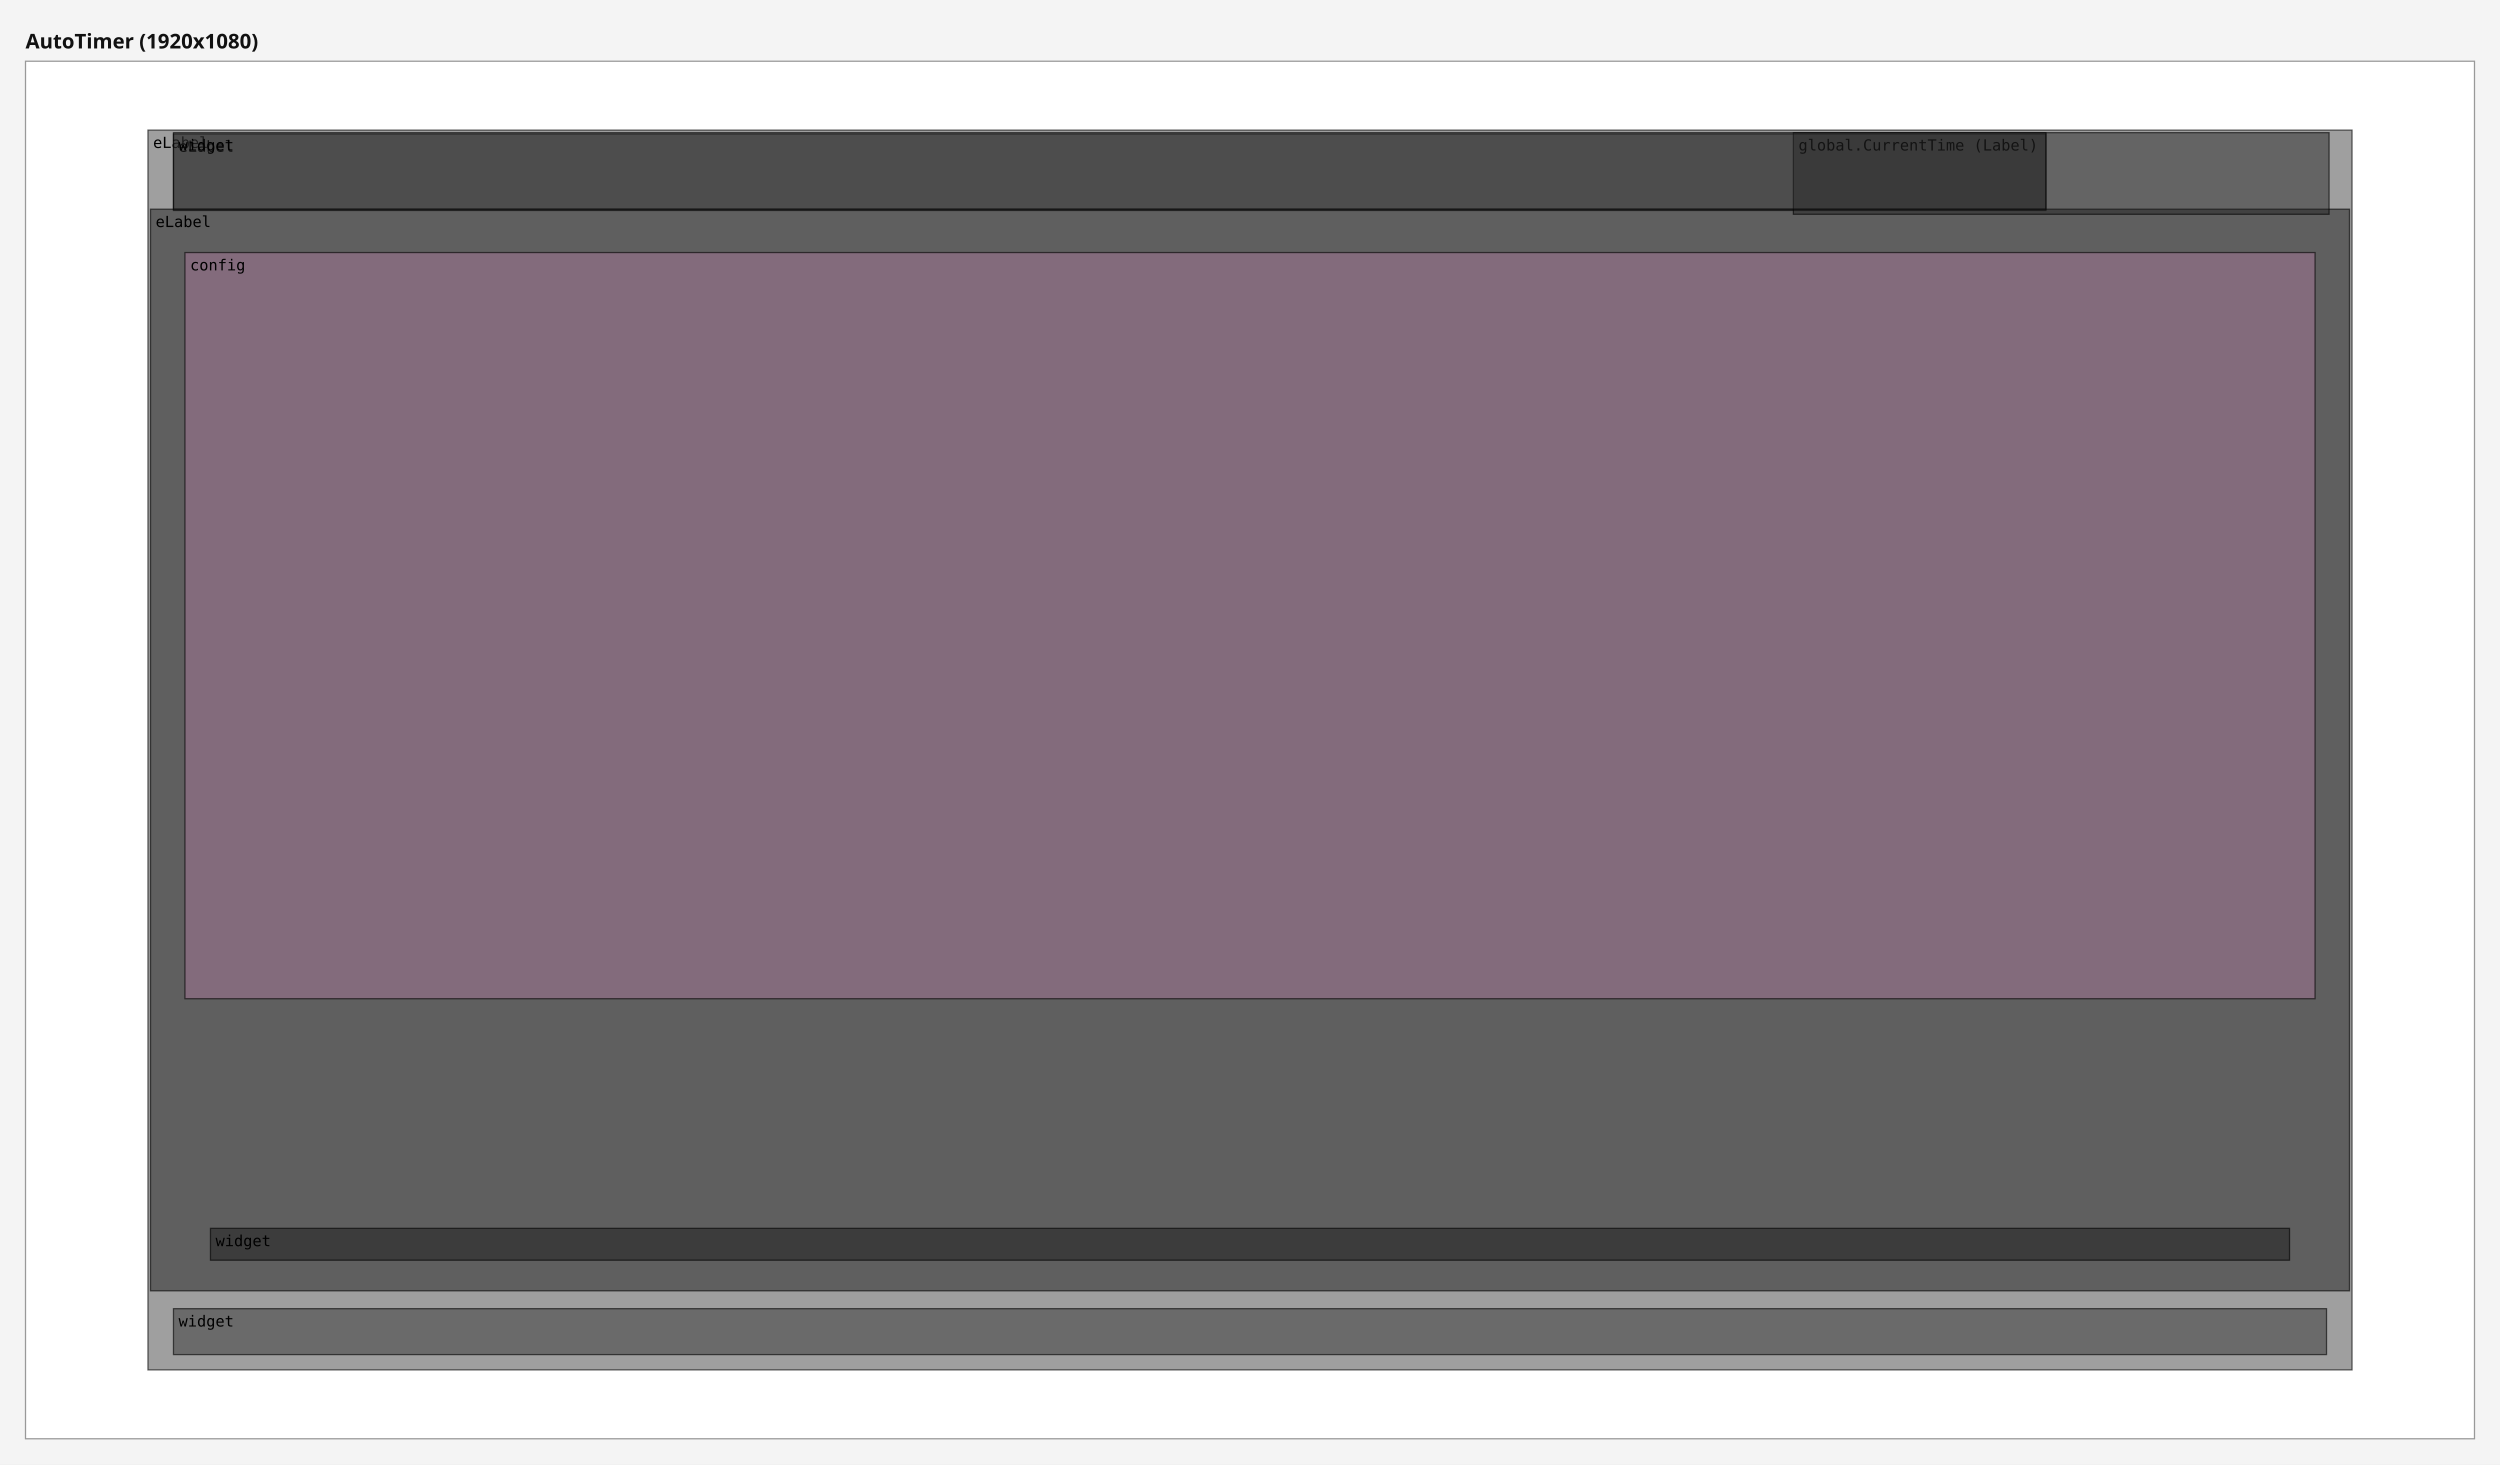
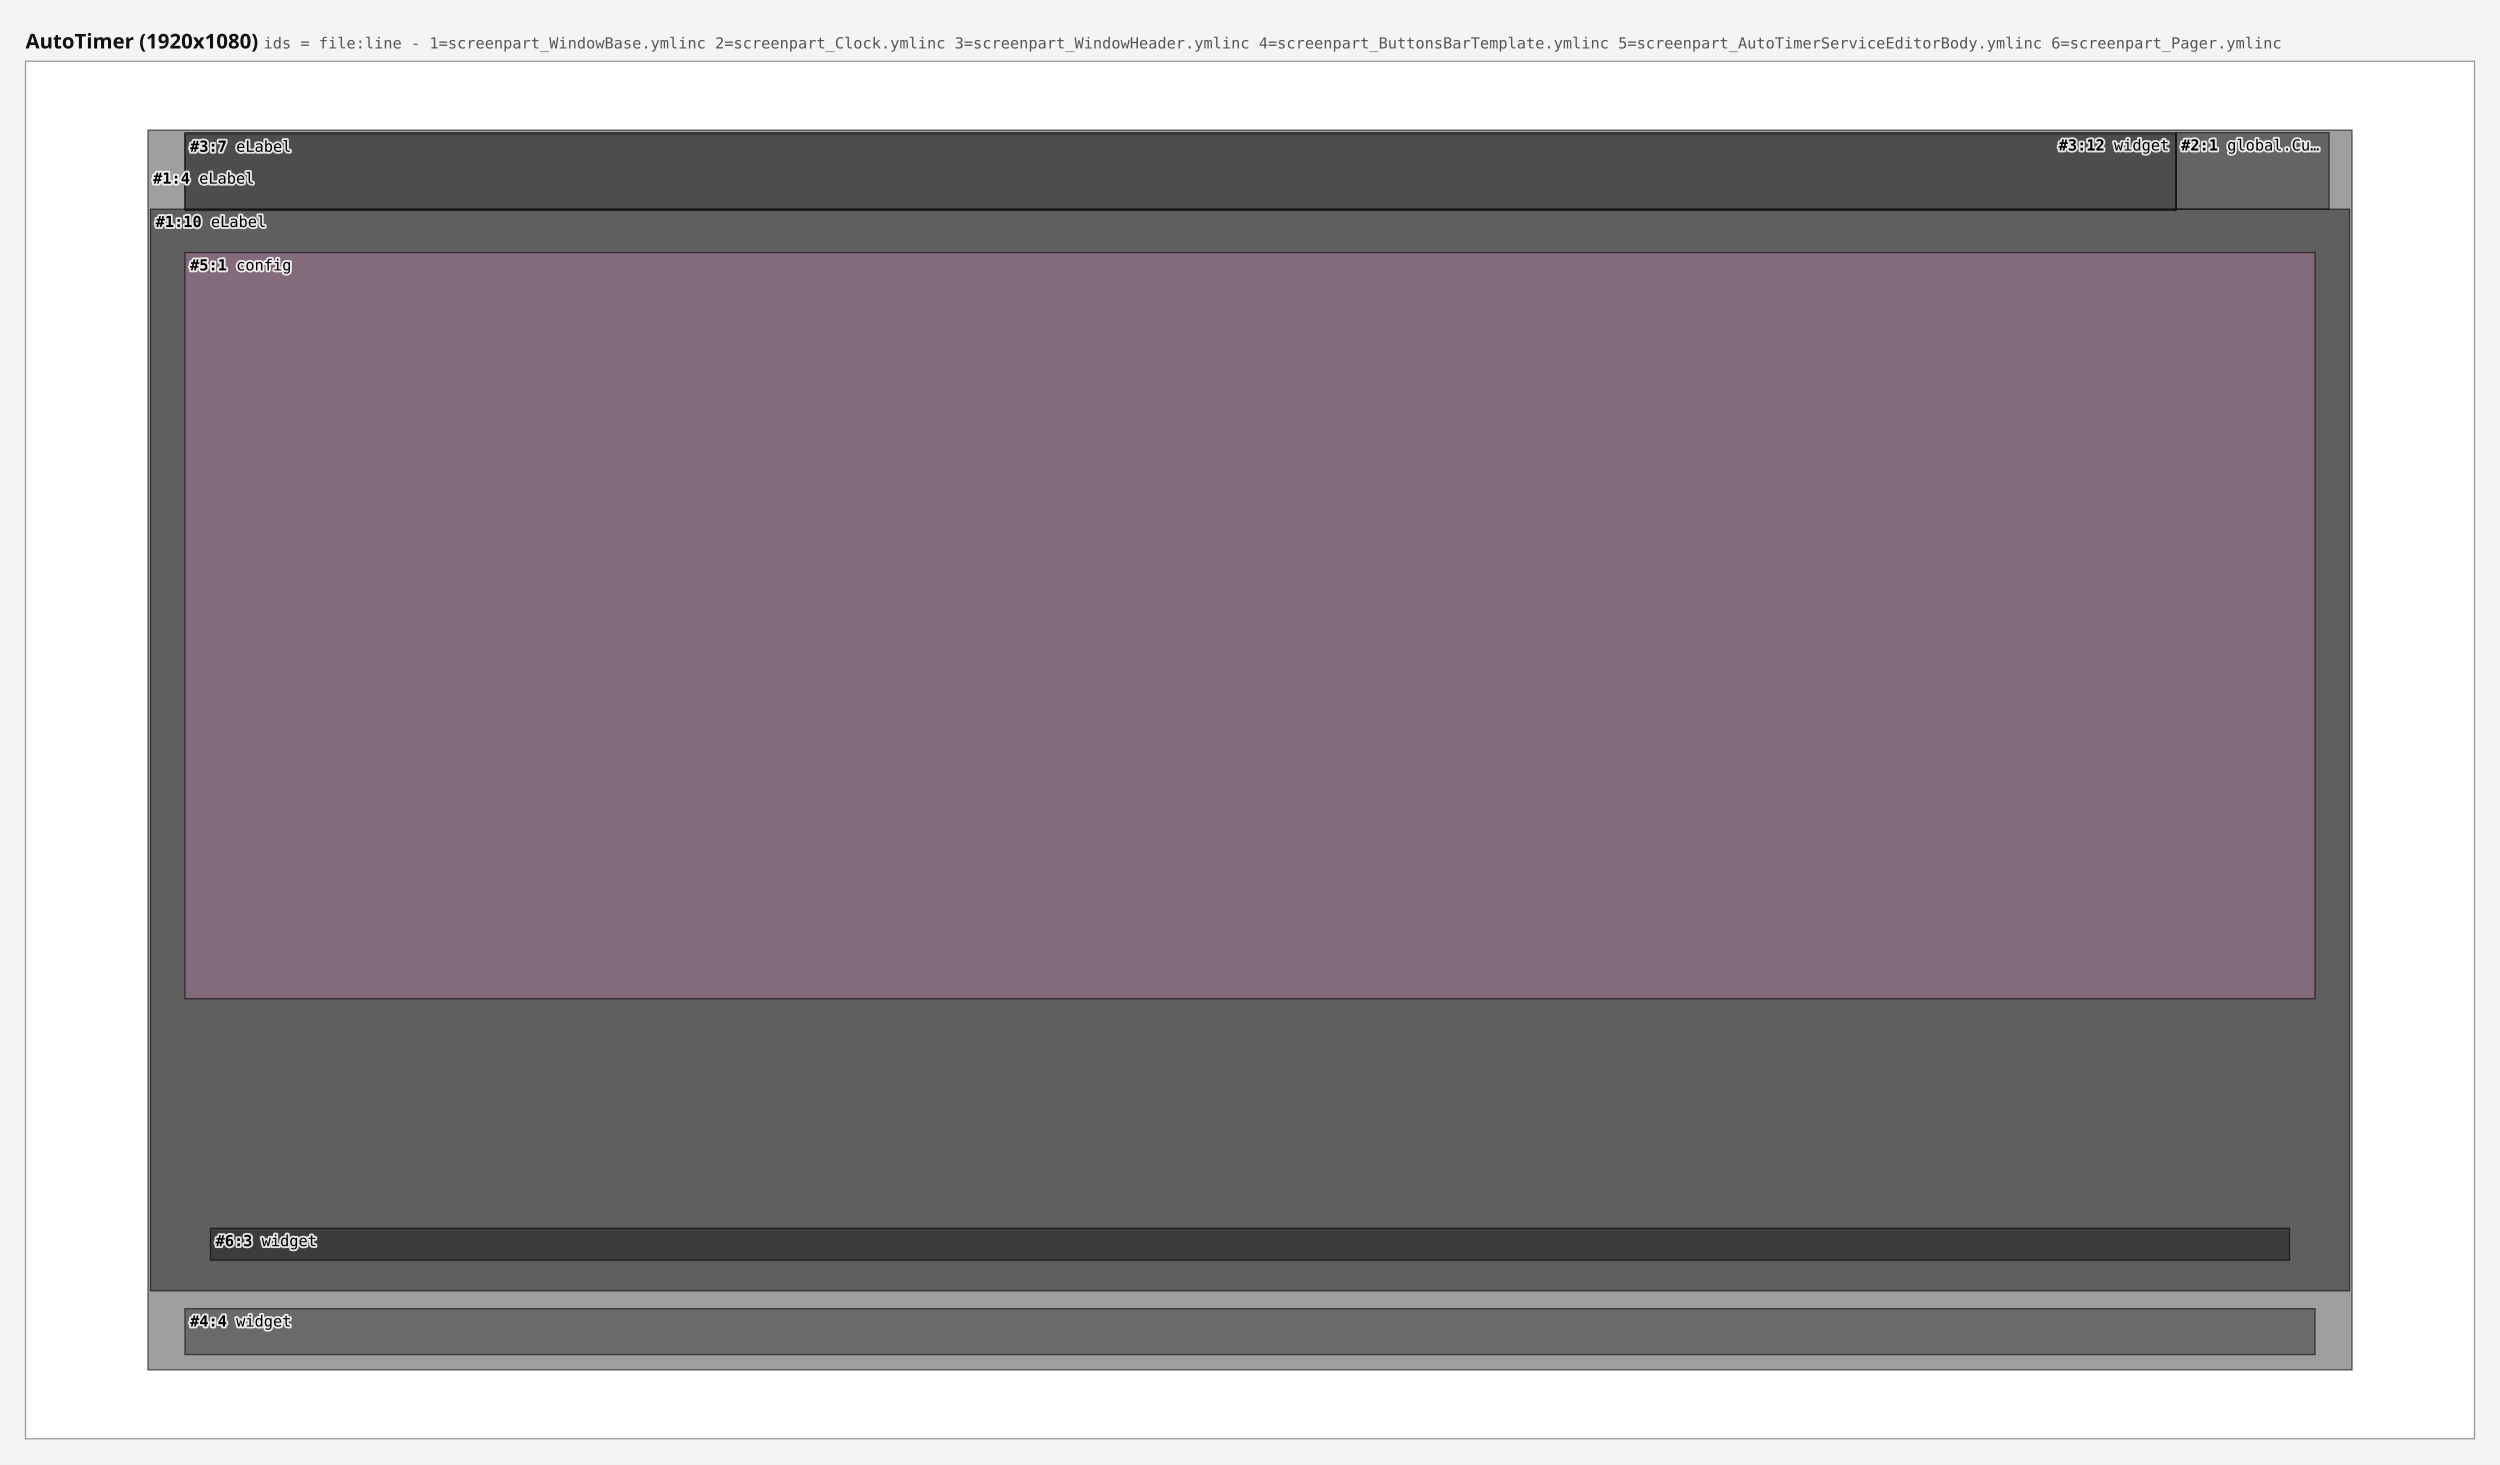
<svg xmlns="http://www.w3.org/2000/svg" width="1960" height="1148" viewBox="0 0 1960 1148">
  <rect x="0" y="0" width="1960" height="1148" fill="#f4f4f4" />
-   <text x="20" y="38" font-family="sans-serif" font-size="16" font-weight="bold" fill="#111111">AutoTimer (1920x1080)</text>
+   <text x="20" y="38" font-family="sans-serif" font-size="16" font-weight="bold" fill="#111111">AutoTimer (1920x1080) <tspan font-family="monospace" font-size="12" font-weight="normal" fill="#555555">ids = file:line - 1=screenpart_WindowBase.ymlinc  2=screenpart_Clock.ymlinc  3=screenpart_WindowHeader.ymlinc  4=screenpart_ButtonsBarTemplate.ymlinc  5=screenpart_AutoTimerServiceEditorBody.ymlinc  6=screenpart_Pager.ymlinc</tspan>
+   </text>
  <g data-screen="0" transform="translate(20,48)">
    <rect x="0" y="0" width="1920" height="1080" fill="#ffffff" stroke="#999999" stroke-width="1" />
-     <g>
-       <rect data-ref="0:0" x="96" y="54" width="1728" height="972" fill="#2c2c2c" fill-opacity="0.45" stroke="#000000" stroke-opacity="0.6" stroke-width="1" />
-       <text x="100" y="68" font-family="monospace" font-size="12" fill="#000000">eLabel</text>
-     </g>
-     <g>
-       <rect data-ref="0:1" x="98" y="116" width="1724" height="848" fill="#121212" fill-opacity="0.45" stroke="#000000" stroke-opacity="0.6" stroke-width="1" />
-       <text x="102" y="130" font-family="monospace" font-size="12" fill="#000000">eLabel</text>
-     </g>
-     <g>
-       <rect data-ref="0:6" x="125" y="150" width="1670" height="585" fill="#b07aa1" fill-opacity="0.45" stroke="#000000" stroke-opacity="0.6" stroke-width="1" />
-       <text x="129" y="164" font-family="monospace" font-size="12" fill="#000000">config</text>
-     </g>
-     <g>
-       <rect data-ref="0:7" x="145" y="915" width="1630" height="25" fill="#121212" fill-opacity="0.45" stroke="#000000" stroke-opacity="0.6" stroke-width="1" />
-       <text x="149" y="929" font-family="monospace" font-size="12" fill="#000000">widget</text>
-     </g>
-     <g>
-       <rect data-ref="0:2" x="116" y="978" width="1688" height="36" fill="#2c2c2c" fill-opacity="0.45" stroke="#000000" stroke-opacity="0.6" stroke-width="1" />
-       <text x="120" y="992" font-family="monospace" font-size="12" fill="#000000">widget</text>
-     </g>
-     <g>
-       <rect data-ref="0:4" x="116" y="57" width="1468" height="60" fill="#2c2c2c" fill-opacity="0.45" stroke="#000000" stroke-opacity="0.6" stroke-width="1" />
-       <text x="120" y="71" font-family="monospace" font-size="12" fill="#000000">eLabel</text>
-     </g>
-     <g>
-       <rect data-ref="0:3" x="1386" y="56" width="420" height="64" fill="#1d1d1d" fill-opacity="0.45" stroke="#000000" stroke-opacity="0.6" stroke-width="1" />
-       <text x="1390" y="70" font-family="monospace" font-size="12" fill="#000000">global.CurrentTime (Label)</text>
-     </g>
-     <g>
-       <rect data-ref="0:5" x="116" y="56" width="1468" height="60" fill="#2c2c2c" fill-opacity="0.45" stroke="#000000" stroke-opacity="0.6" stroke-width="1" />
-       <text x="120" y="70" font-family="monospace" font-size="12" fill="#000000">widget</text>
+     <rect data-ref="0:0" data-src="screenpart_WindowBase.ymlinc:4" x="96" y="54" width="1728" height="972" fill="#2c2c2c" fill-opacity="0.45" stroke="#000000" stroke-opacity="0.6" stroke-width="1" />
+     <rect data-ref="0:1" data-src="screenpart_WindowBase.ymlinc:10" x="98" y="116" width="1724" height="848" fill="#121212" fill-opacity="0.45" stroke="#000000" stroke-opacity="0.6" stroke-width="1" />
+     <rect data-ref="0:6" data-src="screenpart_AutoTimerServiceEditorBody.ymlinc:1" x="125" y="150" width="1670" height="585" fill="#b07aa1" fill-opacity="0.45" stroke="#000000" stroke-opacity="0.6" stroke-width="1" />
+     <rect data-ref="0:7" data-src="screenpart_Pager.ymlinc:3" x="145" y="915" width="1630" height="25" fill="#121212" fill-opacity="0.45" stroke="#000000" stroke-opacity="0.6" stroke-width="1" />
+     <rect data-ref="0:5" data-src="screenpart_ButtonsBarTemplate.ymlinc:4" x="125" y="978" width="1670" height="36" fill="#2c2c2c" fill-opacity="0.45" stroke="#000000" stroke-opacity="0.6" stroke-width="1" />
+     <rect data-ref="0:3" data-src="screenpart_WindowHeader.ymlinc:7" x="125" y="57" width="1561" height="60" fill="#2c2c2c" fill-opacity="0.45" stroke="#000000" stroke-opacity="0.6" stroke-width="1" />
+     <rect data-ref="0:2" data-src="screenpart_Clock.ymlinc:1" x="1686" y="56" width="120" height="60" fill="#1d1d1d" fill-opacity="0.45" stroke="#000000" stroke-opacity="0.6" stroke-width="1" />
+     <rect data-ref="0:4" data-src="screenpart_WindowHeader.ymlinc:12" x="125" y="56" width="1561" height="60" fill="#2c2c2c" fill-opacity="0.45" stroke="#000000" stroke-opacity="0.6" stroke-width="1" />
+     <g pointer-events="none" font-family="monospace" font-size="12" fill="#000000" stroke="#ffffff" stroke-width="3" stroke-opacity="0.85" stroke-linejoin="round" paint-order="stroke">
+       <text x="100" y="96">
+         <tspan font-weight="bold">#1:4</tspan> eLabel</text>
+       <text x="102" y="130">
+         <tspan font-weight="bold">#1:10</tspan> eLabel</text>
+       <text x="129" y="164">
+         <tspan font-weight="bold">#5:1</tspan> config</text>
+       <text x="149" y="929">
+         <tspan font-weight="bold">#6:3</tspan> widget</text>
+       <text x="129" y="992">
+         <tspan font-weight="bold">#4:4</tspan> widget</text>
+       <text x="129" y="71">
+         <tspan font-weight="bold">#3:7</tspan> eLabel</text>
+       <text x="1690" y="70">
+         <tspan font-weight="bold">#2:1</tspan> global.Cu…</text>
+       <text x="1594" y="70">
+         <tspan font-weight="bold">#3:12</tspan> widget</text>
    </g>
  </g>
</svg>
